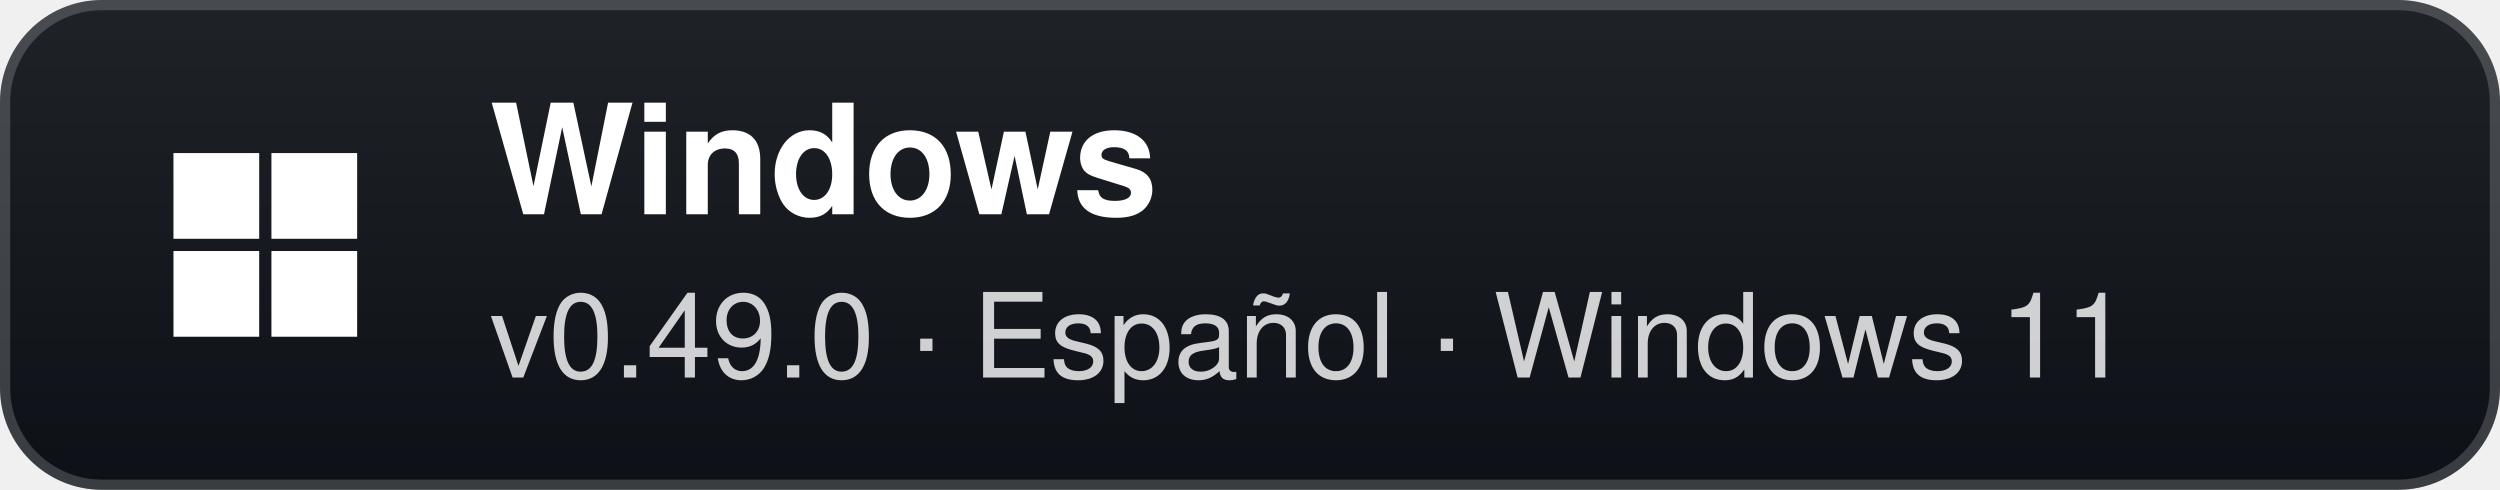
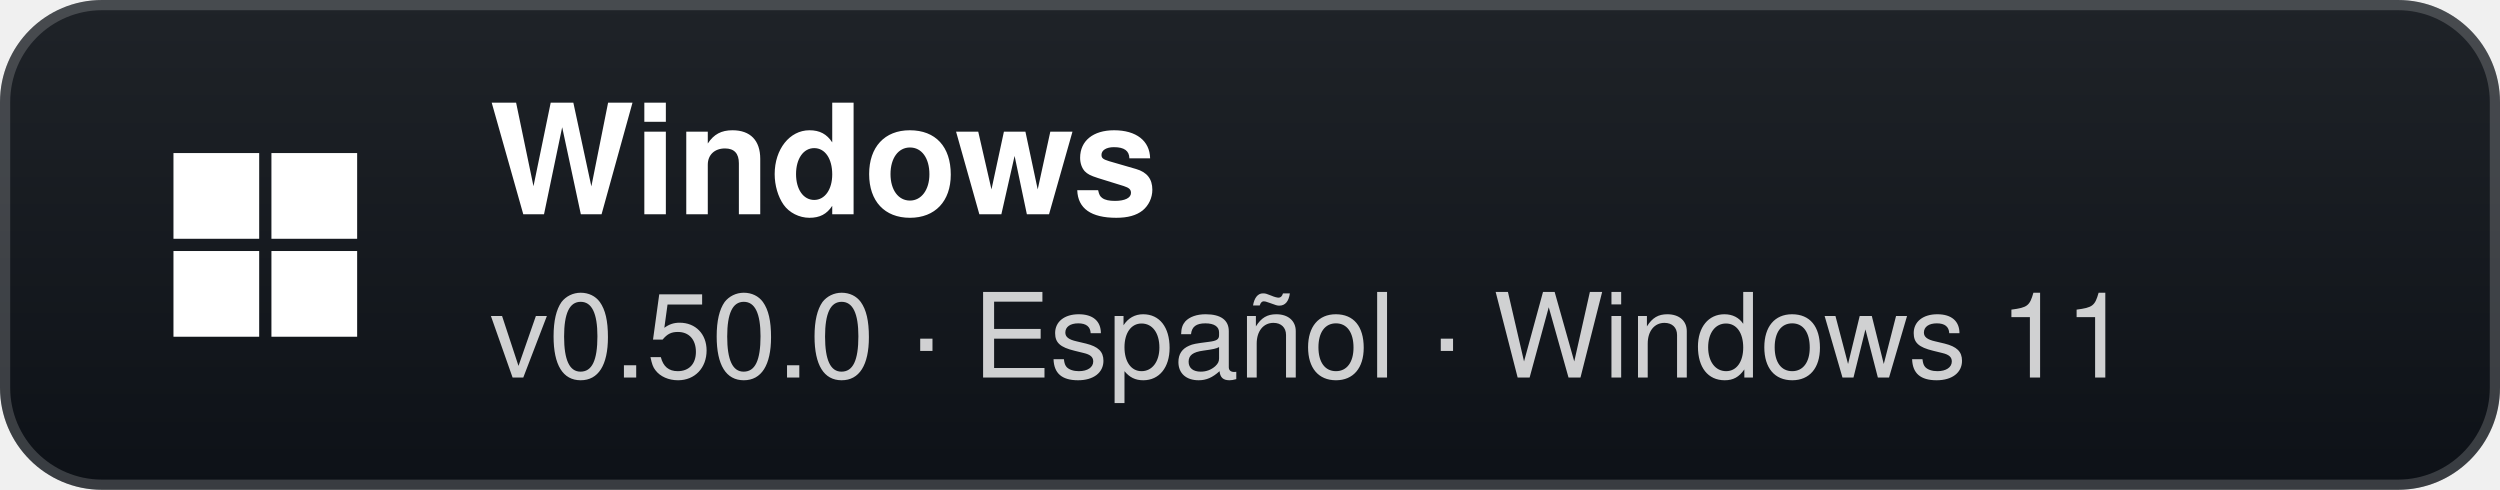
- <svg xmlns="http://www.w3.org/2000/svg" width="245" height="48" viewBox="0 0 245 48" role="img" aria-label="Windows: v0.49.0 · Español · Windows 11">
+ <svg xmlns="http://www.w3.org/2000/svg" width="245" height="48" viewBox="0 0 245 48" role="img" aria-label="Windows: v0.50.0 · Español · Windows 11">
  <defs>
    <linearGradient id="g" x1="0" y1="0" x2="0" y2="1">
      <stop offset="0" stop-color="#1f2328" />
      <stop offset="1" stop-color="#0d1117" />
    </linearGradient>
  </defs>
  <rect width="245" height="48" rx="10" fill="url(#g)" />
  <rect x="0.5" y="0.5" width="244" height="47" rx="9.5" fill="none" stroke="#ffffff" stroke-opacity="0.18" />
  <g transform="translate(26 24)">
    <rect x="-9" y="-9" width="8.4" height="8.4" fill="#fff" />
    <rect x="0.6" y="-9" width="8.4" height="8.4" fill="#fff" />
    <rect x="-9" y="0.6" width="8.4" height="8.4" fill="#fff" />
    <rect x="0.6" y="0.6" width="8.4" height="8.4" fill="#fff" />
  </g>
  <text x="48" y="21" fill="#ffffff" font-family="'Segoe UI',-apple-system,BlinkMacSystemFont,Helvetica,Arial,sans-serif" font-size="15" font-weight="700">Windows</text>
-   <text x="48" y="37" fill="#ffffff" fill-opacity="0.8" font-family="'Segoe UI',-apple-system,BlinkMacSystemFont,Helvetica,Arial,sans-serif" font-size="11.5">v0.49.0 · Español · Windows 11</text>
+   <text x="48" y="37" fill="#ffffff" fill-opacity="0.8" font-family="'Segoe UI',-apple-system,BlinkMacSystemFont,Helvetica,Arial,sans-serif" font-size="11.5">v0.50.0 · Español · Windows 11</text>
</svg>
